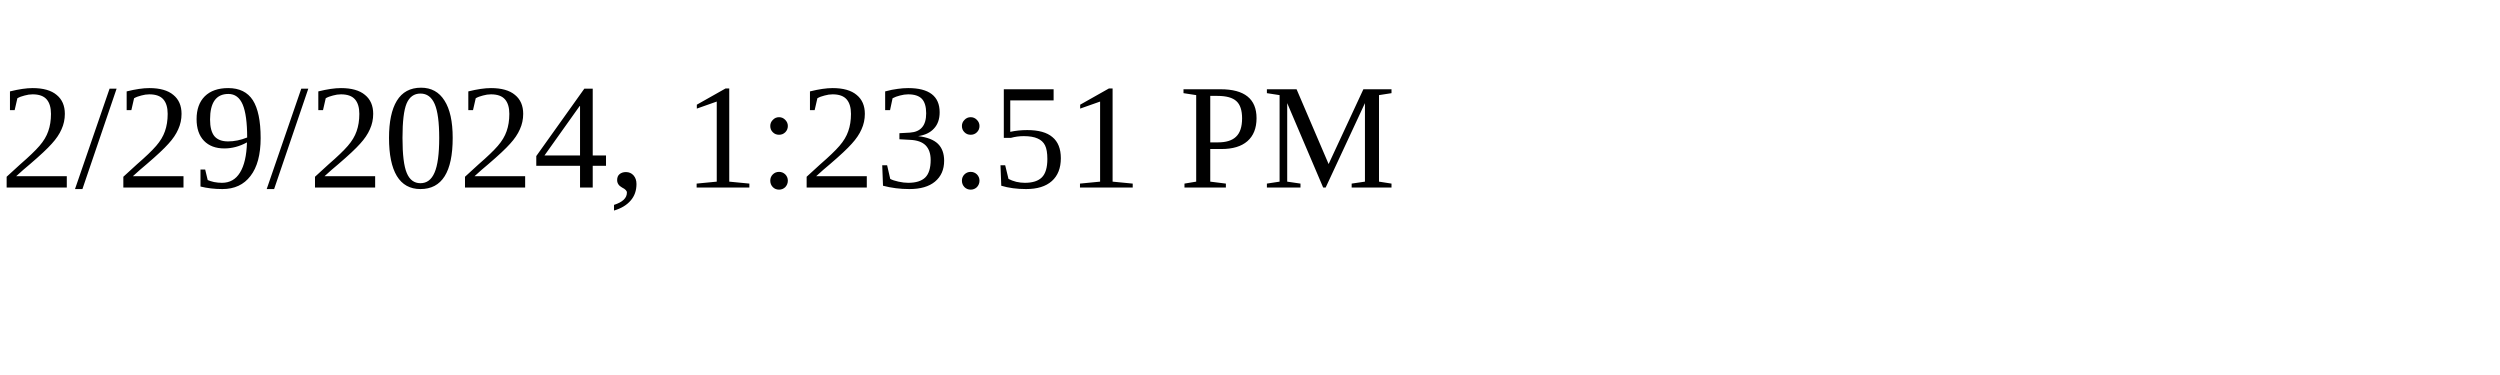
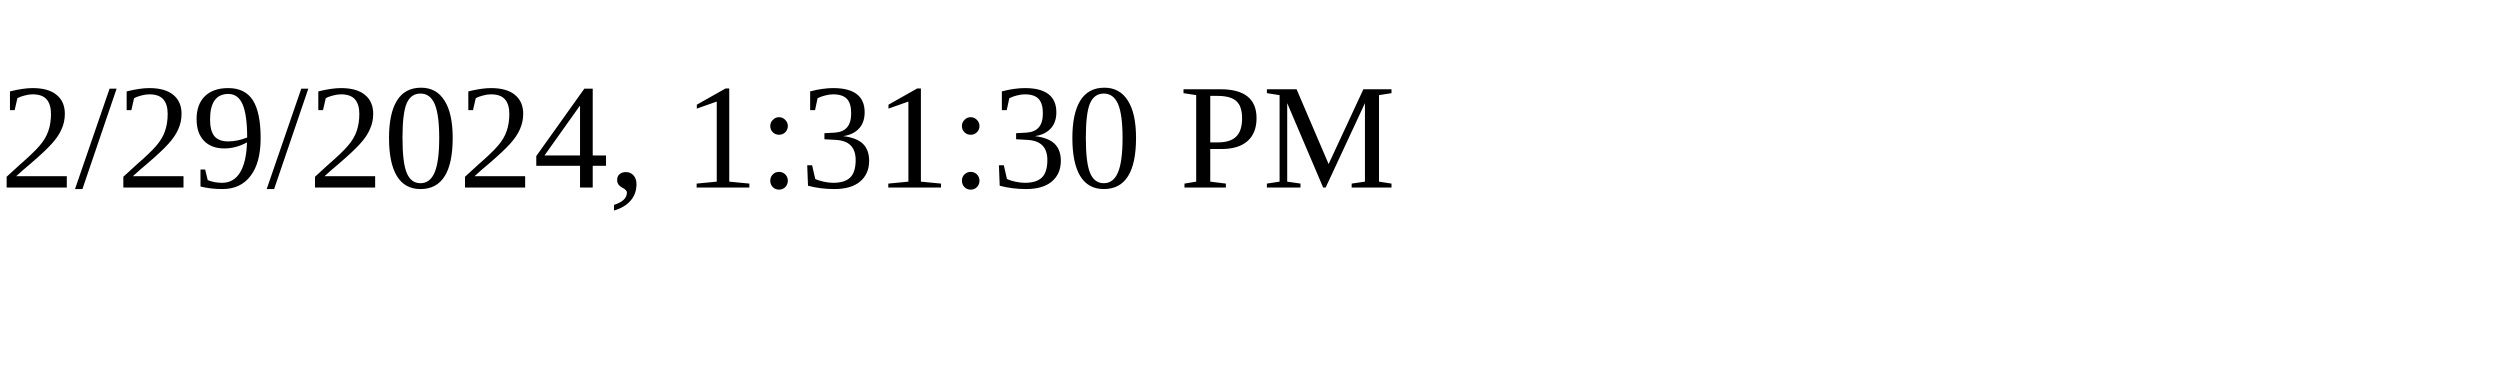
<svg xmlns="http://www.w3.org/2000/svg" height="30" width="200">
-   <text x="0" y="15">2/29/2024, 1:23:51 PM</text>
+   <text x="0" y="15">2/29/2024, 1:31:30 PM</text>
</svg>
